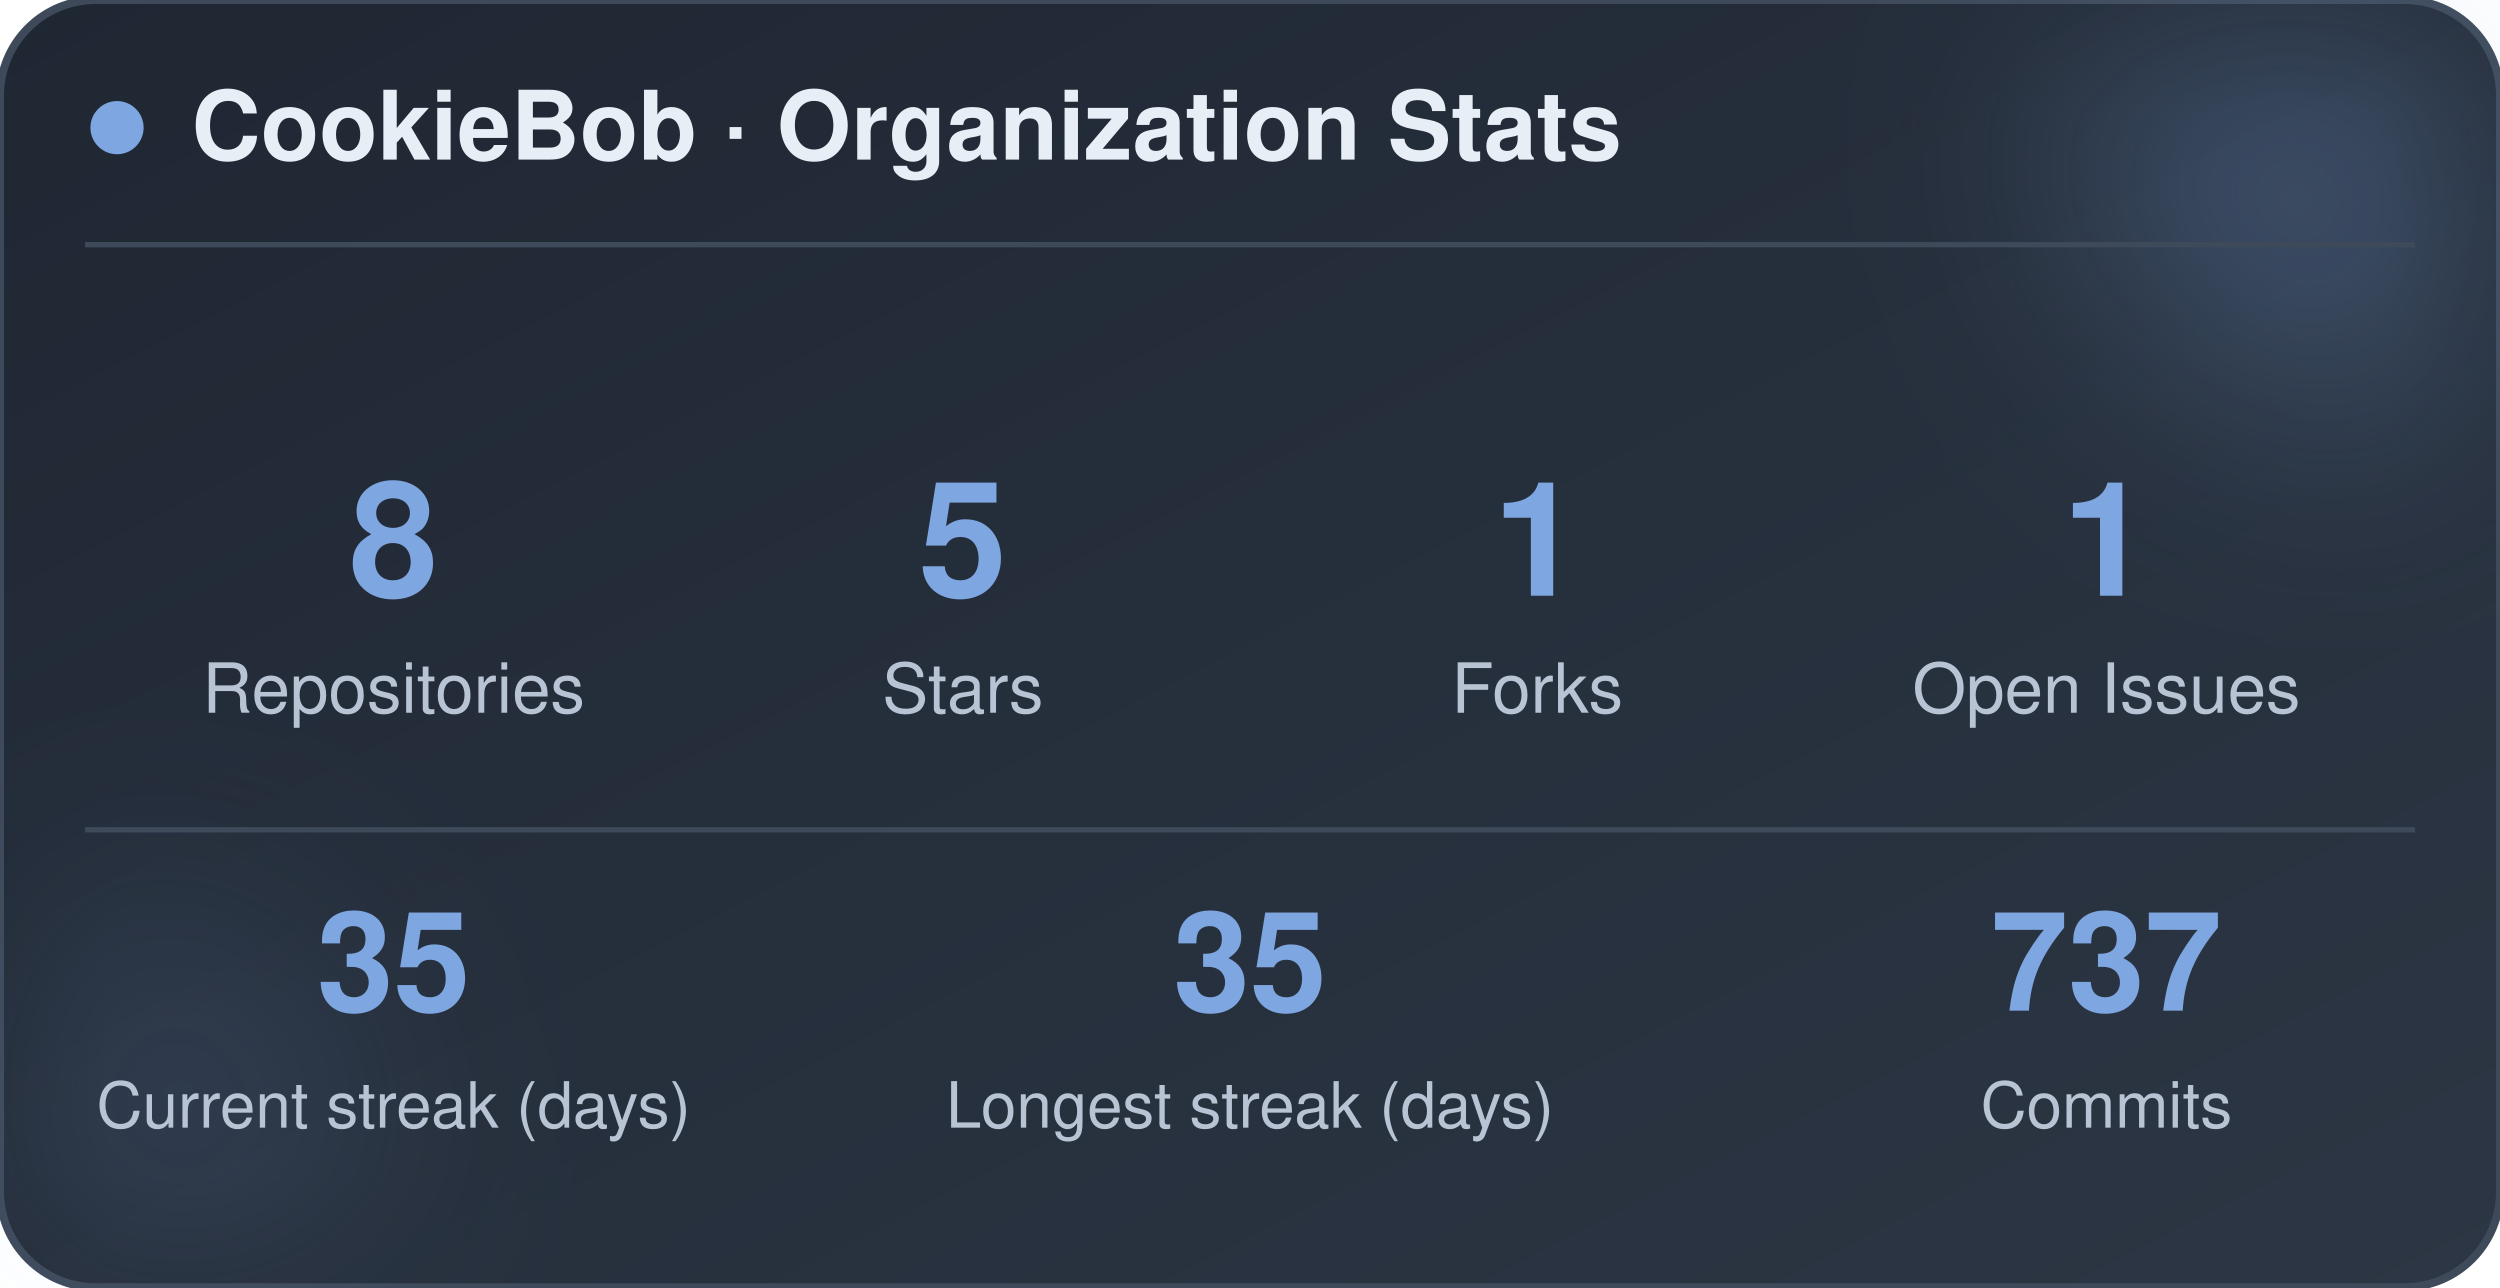
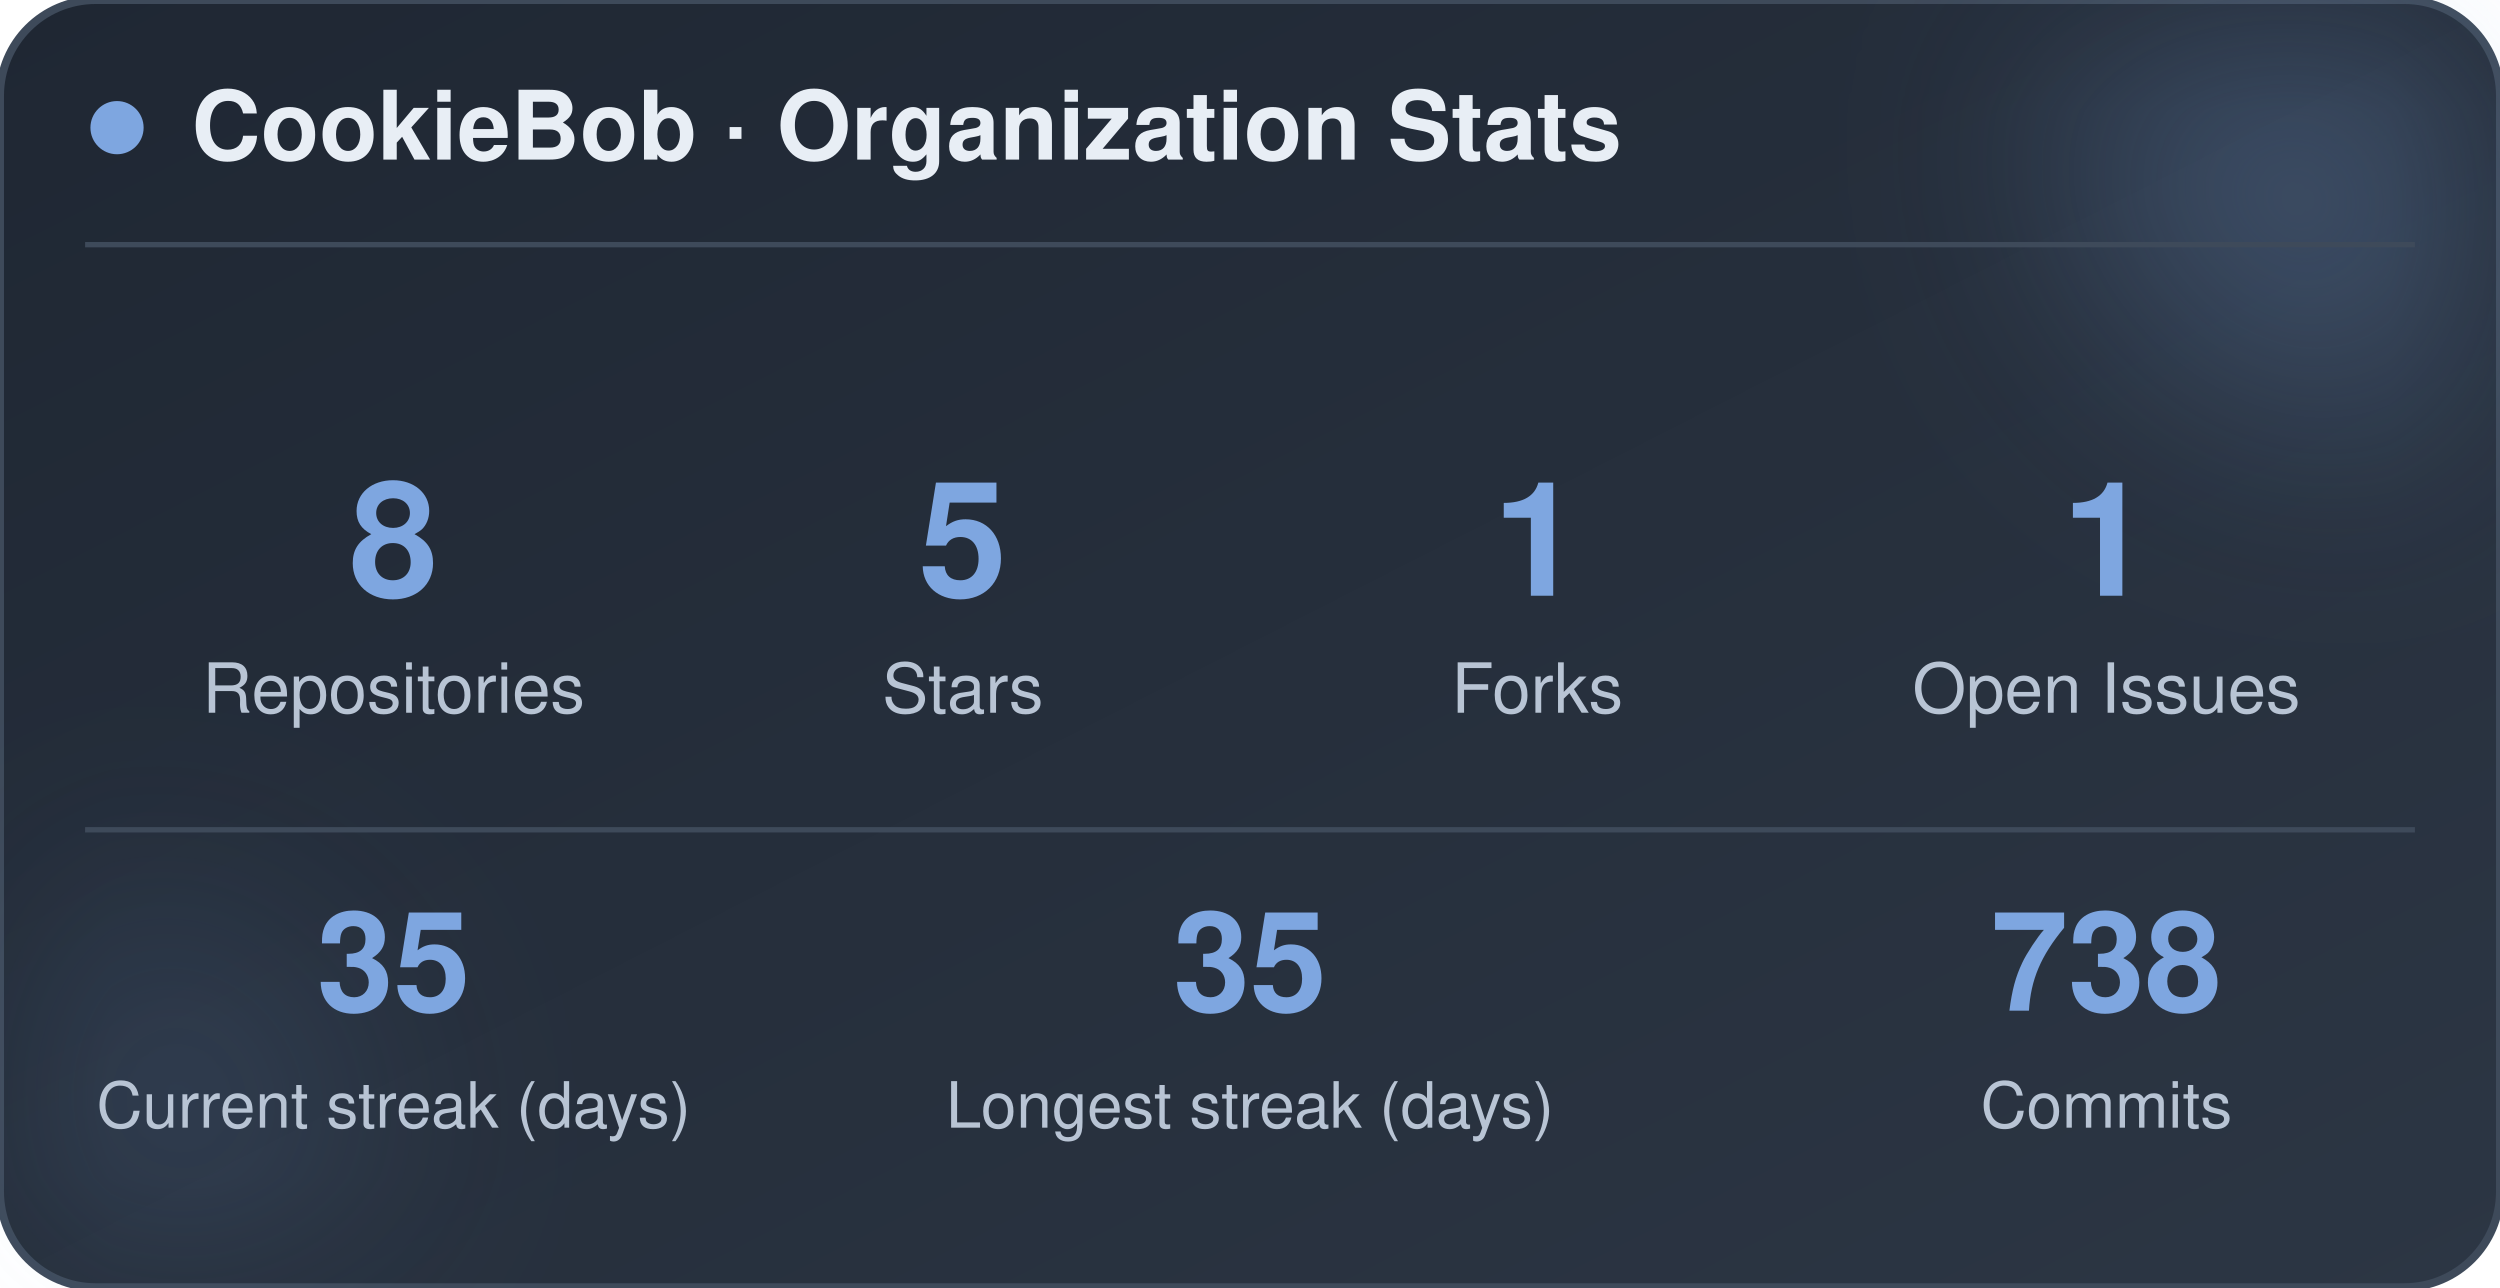
<svg xmlns="http://www.w3.org/2000/svg" width="470" height="242" viewBox="0 0 470 242" role="img" aria-label="CookieBob stats">
  <defs>
    <linearGradient id="bg" x1="0%" y1="0%" x2="100%" y2="100%">
      <stop offset="0%" stop-color="#1f2733" />
      <stop offset="100%" stop-color="#2c3644" />
    </linearGradient>
    <filter id="blur" x="-60%" y="-60%" width="220%" height="220%">
      <feGaussianBlur stdDeviation="22" />
    </filter>
  </defs>
  <rect x="0" y="0" width="470" height="242" rx="18" fill="url(#bg)" stroke="#3e4a5a" stroke-width="1.5" />
  <circle cx="444" cy="24" r="54" fill="#7ea6e0" opacity="0.26" filter="url(#blur)" />
  <circle cx="26" cy="212" r="42" fill="#7ea6e0" opacity="0.14" filter="url(#blur)" />
  <circle cx="22" cy="24" r="5" fill="#7ea6e0" />
  <text x="36" y="30" font-family="-apple-system, BlinkMacSystemFont, 'Segoe UI', Helvetica, Arial, sans-serif" font-size="18" font-weight="700" fill="#e8eef5">CookieBob · Organization Stats</text>
  <line x1="16" y1="46" x2="454" y2="46" stroke="#3e4a5a" stroke-width="1" />
  <text x="74" y="112" text-anchor="middle" font-family="-apple-system, BlinkMacSystemFont, 'Segoe UI', Helvetica, Arial, sans-serif" font-size="30" font-weight="800" fill="#7ea6e0">8</text>
  <text x="74" y="134" text-anchor="middle" font-family="-apple-system, BlinkMacSystemFont, 'Segoe UI', Helvetica, Arial, sans-serif" font-size="13" fill="#b8c4d4">Repositories</text>
  <text x="181" y="112" text-anchor="middle" font-family="-apple-system, BlinkMacSystemFont, 'Segoe UI', Helvetica, Arial, sans-serif" font-size="30" font-weight="800" fill="#7ea6e0">5</text>
  <text x="181" y="134" text-anchor="middle" font-family="-apple-system, BlinkMacSystemFont, 'Segoe UI', Helvetica, Arial, sans-serif" font-size="13" fill="#b8c4d4">Stars</text>
  <text x="289" y="112" text-anchor="middle" font-family="-apple-system, BlinkMacSystemFont, 'Segoe UI', Helvetica, Arial, sans-serif" font-size="30" font-weight="800" fill="#7ea6e0">1</text>
  <text x="289" y="134" text-anchor="middle" font-family="-apple-system, BlinkMacSystemFont, 'Segoe UI', Helvetica, Arial, sans-serif" font-size="13" fill="#b8c4d4">Forks</text>
  <text x="396" y="112" text-anchor="middle" font-family="-apple-system, BlinkMacSystemFont, 'Segoe UI', Helvetica, Arial, sans-serif" font-size="30" font-weight="800" fill="#7ea6e0">1</text>
  <text x="396" y="134" text-anchor="middle" font-family="-apple-system, BlinkMacSystemFont, 'Segoe UI', Helvetica, Arial, sans-serif" font-size="13" fill="#b8c4d4">Open Issues</text>
  <line x1="16" y1="156" x2="454" y2="156" stroke="#3e4a5a" stroke-width="1" />
  <text x="74" y="190" text-anchor="middle" font-family="-apple-system, BlinkMacSystemFont, 'Segoe UI', Helvetica, Arial, sans-serif" font-size="26" font-weight="800" fill="#7ea6e0">35</text>
  <text x="74" y="212" text-anchor="middle" font-family="-apple-system, BlinkMacSystemFont, 'Segoe UI', Helvetica, Arial, sans-serif" font-size="12" fill="#b8c4d4">Current streak (days)</text>
  <text x="235" y="190" text-anchor="middle" font-family="-apple-system, BlinkMacSystemFont, 'Segoe UI', Helvetica, Arial, sans-serif" font-size="26" font-weight="800" fill="#7ea6e0">35</text>
  <text x="235" y="212" text-anchor="middle" font-family="-apple-system, BlinkMacSystemFont, 'Segoe UI', Helvetica, Arial, sans-serif" font-size="12" fill="#b8c4d4">Longest streak (days)</text>
-   <text x="396" y="190" text-anchor="middle" font-family="-apple-system, BlinkMacSystemFont, 'Segoe UI', Helvetica, Arial, sans-serif" font-size="26" font-weight="800" fill="#7ea6e0">737</text>
+   <text x="396" y="190" text-anchor="middle" font-family="-apple-system, BlinkMacSystemFont, 'Segoe UI', Helvetica, Arial, sans-serif" font-size="26" font-weight="800" fill="#7ea6e0">738</text>
  <text x="396" y="212" text-anchor="middle" font-family="-apple-system, BlinkMacSystemFont, 'Segoe UI', Helvetica, Arial, sans-serif" font-size="12" fill="#b8c4d4">Commits</text>
</svg>
